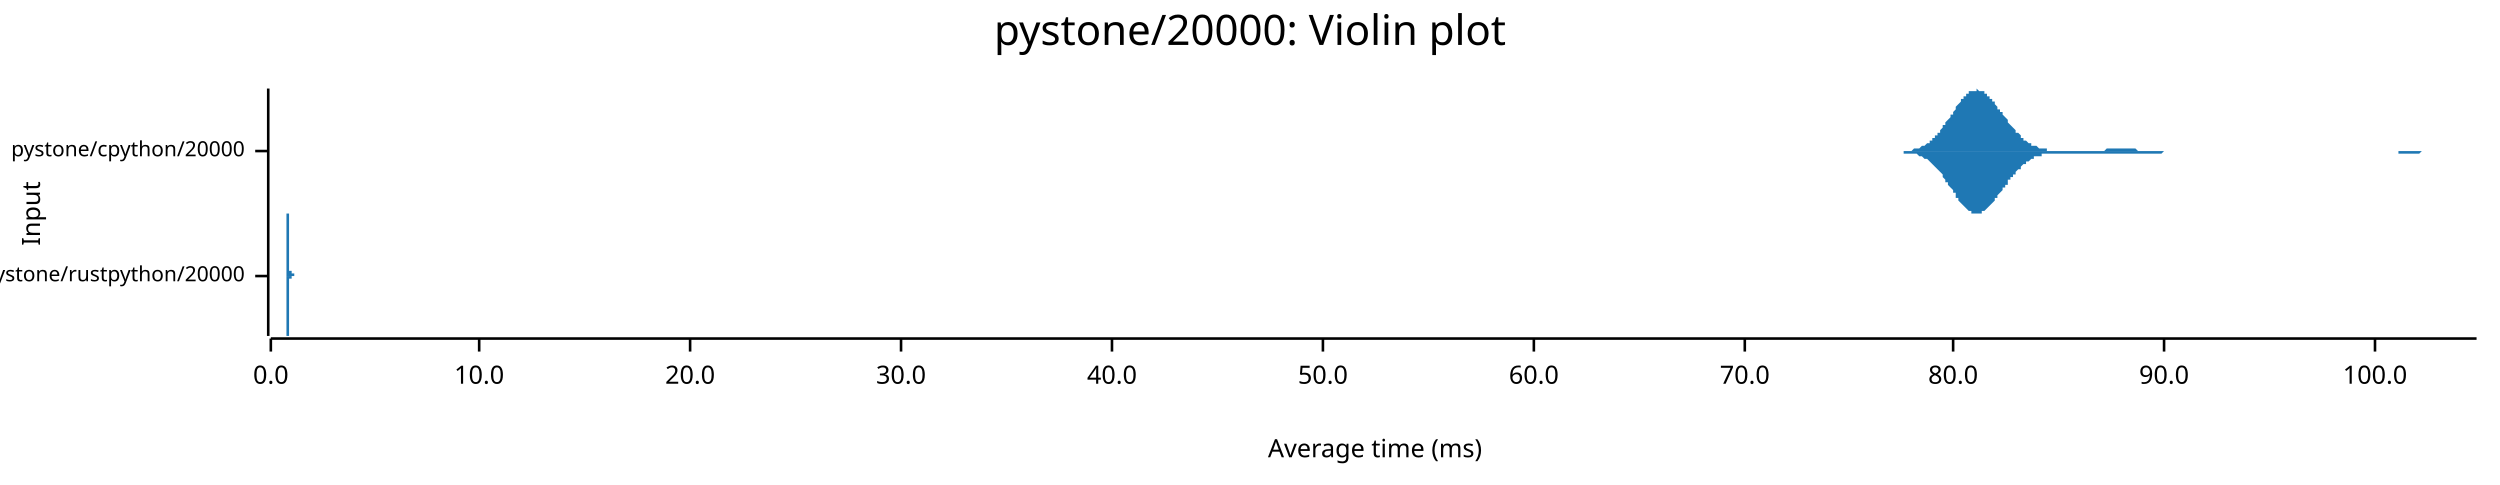
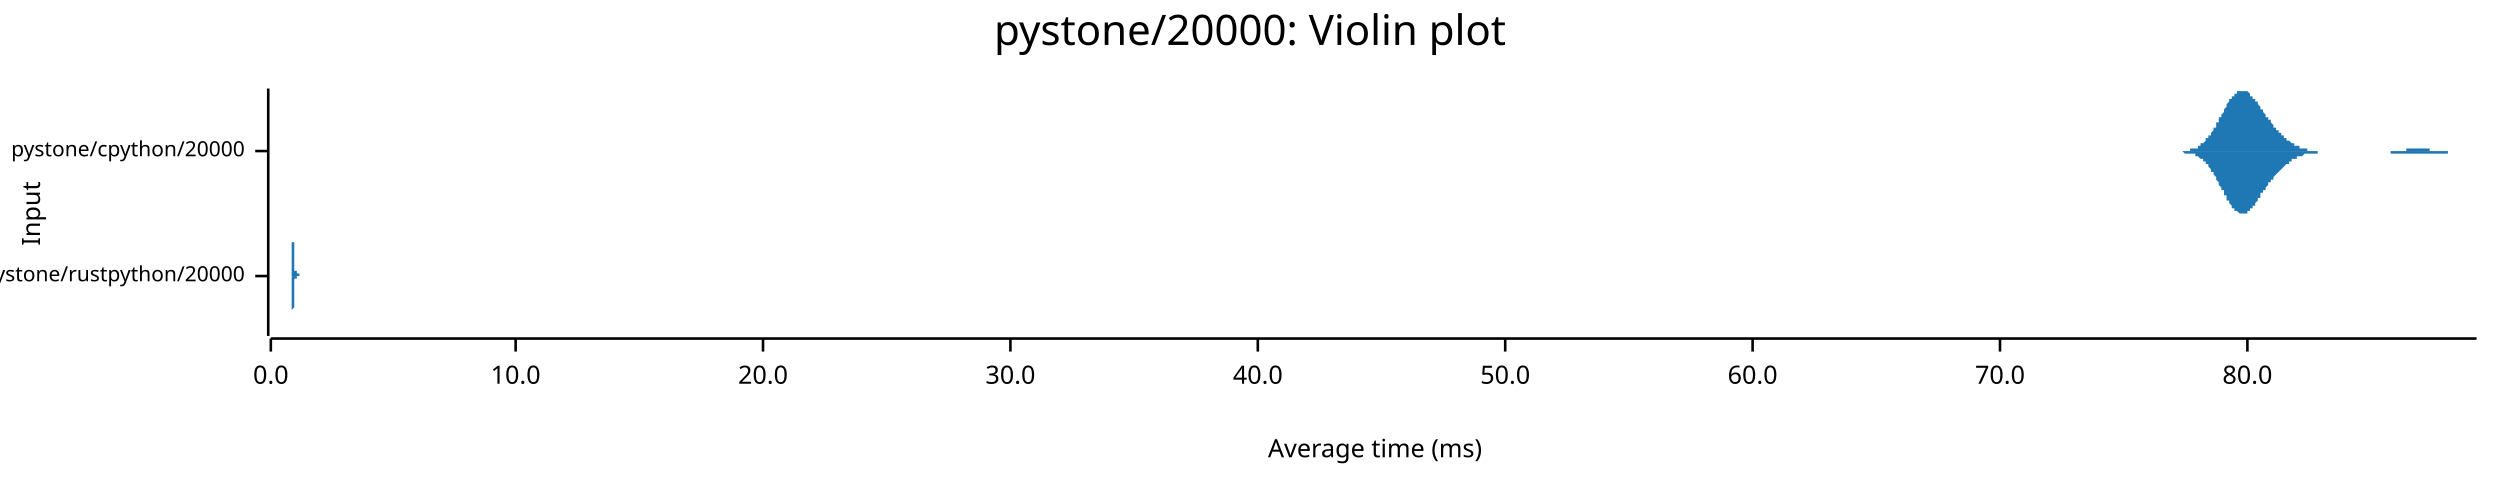
<svg xmlns="http://www.w3.org/2000/svg" width="960" height="186" viewBox="0 0 960 186">
  <text x="480" y="5" dy="0.76em" text-anchor="middle" font-family="sans-serif" font-size="16.129" opacity="1" fill="#000000">
pystone/20000: Violin plot
</text>
  <text x="8" y="82" dy="0.76em" text-anchor="middle" font-family="sans-serif" font-size="9.677" opacity="1" fill="#000000" transform="rotate(270, 8, 82)">
Input
</text>
  <text x="528" y="178" dy="-0.5ex" text-anchor="middle" font-family="sans-serif" font-size="9.677" opacity="1" fill="#000000">
Average time (ms)
</text>
  <polyline fill="none" opacity="1" stroke="#000000" stroke-width="1" points="103,34 103,129 " />
  <text x="94" y="106" dy="0.5ex" text-anchor="end" font-family="sans-serif" font-size="8.065" opacity="1" fill="#000000">
pystone/rustpython/20000
</text>
  <polyline fill="none" opacity="1" stroke="#000000" stroke-width="1" points="98,106 103,106 " />
  <text x="94" y="58" dy="0.5ex" text-anchor="end" font-family="sans-serif" font-size="8.065" opacity="1" fill="#000000">
pystone/cpython/20000
</text>
  <polyline fill="none" opacity="1" stroke="#000000" stroke-width="1" points="98,58 103,58 " />
  <polyline fill="none" opacity="1" stroke="#000000" stroke-width="1" points="104,130 951,130 " />
  <text x="104" y="140" dy="0.76em" text-anchor="middle" font-family="sans-serif" font-size="9.677" opacity="1" fill="#000000">
0.0
</text>
  <polyline fill="none" opacity="1" stroke="#000000" stroke-width="1" points="104,130 104,135 " />
-   <text x="184" y="140" dy="0.76em" text-anchor="middle" font-family="sans-serif" font-size="9.677" opacity="1" fill="#000000">
+   <text x="198" y="140" dy="0.76em" text-anchor="middle" font-family="sans-serif" font-size="9.677" opacity="1" fill="#000000">
10.0
</text>
-   <polyline fill="none" opacity="1" stroke="#000000" stroke-width="1" points="184,130 184,135 " />
-   <text x="265" y="140" dy="0.76em" text-anchor="middle" font-family="sans-serif" font-size="9.677" opacity="1" fill="#000000">
+   <polyline fill="none" opacity="1" stroke="#000000" stroke-width="1" points="198,130 198,135 " />
+   <text x="293" y="140" dy="0.76em" text-anchor="middle" font-family="sans-serif" font-size="9.677" opacity="1" fill="#000000">
20.0
</text>
-   <polyline fill="none" opacity="1" stroke="#000000" stroke-width="1" points="265,130 265,135 " />
-   <text x="346" y="140" dy="0.76em" text-anchor="middle" font-family="sans-serif" font-size="9.677" opacity="1" fill="#000000">
+   <polyline fill="none" opacity="1" stroke="#000000" stroke-width="1" points="293,130 293,135 " />
+   <text x="388" y="140" dy="0.76em" text-anchor="middle" font-family="sans-serif" font-size="9.677" opacity="1" fill="#000000">
30.0
</text>
-   <polyline fill="none" opacity="1" stroke="#000000" stroke-width="1" points="346,130 346,135 " />
-   <text x="427" y="140" dy="0.76em" text-anchor="middle" font-family="sans-serif" font-size="9.677" opacity="1" fill="#000000">
+   <polyline fill="none" opacity="1" stroke="#000000" stroke-width="1" points="388,130 388,135 " />
+   <text x="483" y="140" dy="0.76em" text-anchor="middle" font-family="sans-serif" font-size="9.677" opacity="1" fill="#000000">
40.0
</text>
-   <polyline fill="none" opacity="1" stroke="#000000" stroke-width="1" points="427,130 427,135 " />
-   <text x="508" y="140" dy="0.76em" text-anchor="middle" font-family="sans-serif" font-size="9.677" opacity="1" fill="#000000">
+   <polyline fill="none" opacity="1" stroke="#000000" stroke-width="1" points="483,130 483,135 " />
+   <text x="578" y="140" dy="0.76em" text-anchor="middle" font-family="sans-serif" font-size="9.677" opacity="1" fill="#000000">
50.0
</text>
-   <polyline fill="none" opacity="1" stroke="#000000" stroke-width="1" points="508,130 508,135 " />
-   <text x="589" y="140" dy="0.76em" text-anchor="middle" font-family="sans-serif" font-size="9.677" opacity="1" fill="#000000">
+   <polyline fill="none" opacity="1" stroke="#000000" stroke-width="1" points="578,130 578,135 " />
+   <text x="673" y="140" dy="0.76em" text-anchor="middle" font-family="sans-serif" font-size="9.677" opacity="1" fill="#000000">
60.0
</text>
-   <polyline fill="none" opacity="1" stroke="#000000" stroke-width="1" points="589,130 589,135 " />
-   <text x="670" y="140" dy="0.76em" text-anchor="middle" font-family="sans-serif" font-size="9.677" opacity="1" fill="#000000">
+   <polyline fill="none" opacity="1" stroke="#000000" stroke-width="1" points="673,130 673,135 " />
+   <text x="768" y="140" dy="0.76em" text-anchor="middle" font-family="sans-serif" font-size="9.677" opacity="1" fill="#000000">
70.0
</text>
-   <polyline fill="none" opacity="1" stroke="#000000" stroke-width="1" points="670,130 670,135 " />
-   <text x="750" y="140" dy="0.76em" text-anchor="middle" font-family="sans-serif" font-size="9.677" opacity="1" fill="#000000">
+   <polyline fill="none" opacity="1" stroke="#000000" stroke-width="1" points="768,130 768,135 " />
+   <text x="863" y="140" dy="0.76em" text-anchor="middle" font-family="sans-serif" font-size="9.677" opacity="1" fill="#000000">
80.0
</text>
-   <polyline fill="none" opacity="1" stroke="#000000" stroke-width="1" points="750,130 750,135 " />
-   <text x="831" y="140" dy="0.76em" text-anchor="middle" font-family="sans-serif" font-size="9.677" opacity="1" fill="#000000">
- 90.0
- </text>
-   <polyline fill="none" opacity="1" stroke="#000000" stroke-width="1" points="831,130 831,135 " />
-   <text x="912" y="140" dy="0.76em" text-anchor="middle" font-family="sans-serif" font-size="9.677" opacity="1" fill="#000000">
- 100.0
- </text>
-   <polyline fill="none" opacity="1" stroke="#000000" stroke-width="1" points="912,130 912,135 " />
-   <polygon opacity="1" fill="#1F78B4" points="110,106 110,106 110,106 110,106 110,106 110,106 110,106 110,106 110,106 110,105 110,105 110,105 110,105 110,105 110,105 110,105 110,105 110,105 110,105 110,105 110,105 110,105 110,105 110,105 110,104 110,104 110,104 110,104 110,104 110,104 110,104 110,103 110,103 110,103 110,103 110,103 110,102 110,102 110,102 110,101 110,101 110,101 110,100 110,100 110,100 110,99 110,99 110,99 110,98 110,98 110,97 110,97 110,96 110,96 110,95 110,95 110,94 110,94 110,93 110,93 110,92 110,92 110,91 110,91 110,90 110,89 110,89 110,88 110,88 110,87 110,87 110,86 110,86 110,86 110,85 110,85 110,84 110,84 110,84 110,83 110,83 110,83 110,83 110,82 111,82 111,82 111,82 111,82 111,82 111,82 111,82 111,82 111,82 111,82 111,82 111,83 111,83 111,83 111,83 111,84 111,84 111,84 111,85 111,85 111,86 111,86 111,86 111,87 111,87 111,88 111,88 111,89 111,89 111,90 111,90 111,91 111,91 111,92 111,92 111,93 111,93 111,94 111,94 111,95 111,95 111,96 111,96 111,97 111,97 111,97 111,98 111,98 111,98 111,99 111,99 111,99 111,100 111,100 111,100 111,101 111,101 111,101 111,101 111,102 111,102 111,102 111,102 111,102 111,102 111,103 111,103 111,103 111,103 111,103 111,103 111,103 111,103 111,103 111,104 111,104 111,104 111,104 111,104 111,104 111,104 111,104 111,104 111,104 111,104 111,104 111,104 111,104 111,104 111,104 111,104 111,104 111,104 111,104 111,104 111,104 111,104 111,104 111,104 111,104 111,104 111,104 111,104 111,104 111,104 111,104 111,104 111,104 111,104 111,104 111,104 111,104 111,104 111,104 111,104 111,104 111,104 111,104 111,104 111,104 111,104 111,104 111,104 111,104 111,104 111,104 111,104 111,104 111,104 111,104 111,104 111,104 111,104 111,104 111,104 111,104 111,104 111,104 111,104 111,104 111,104 111,104 111,104 111,104 111,104 111,104 111,104 111,104 111,104 111,104 111,104 111,104 111,104 111,104 111,104 111,104 111,104 111,104 111,104 111,104 111,104 111,104 111,104 111,104 112,104 112,104 112,104 112,104 112,104 112,104 112,104 112,104 112,105 112,105 112,105 112,105 112,105 112,105 112,105 112,105 112,105 112,105 112,105 112,105 112,105 112,105 112,105 112,105 112,105 112,105 112,105 112,105 112,105 112,105 112,105 112,105 112,105 112,105 112,105 112,105 112,105 112,105 112,105 112,105 112,105 112,105 112,105 112,105 112,105 112,105 112,105 112,105 112,105 112,105 112,105 112,106 112,106 112,106 112,106 112,106 112,106 112,106 112,106 112,106 112,106 112,106 112,106 112,106 112,106 112,106 112,106 112,106 112,106 112,106 112,106 112,106 112,106 112,106 112,106 112,106 112,106 112,106 112,106 112,106 112,106 112,106 112,106 112,106 112,106 112,106 112,106 112,106 112,106 112,106 112,106 112,106 112,106 112,106 112,106 112,106 112,106 112,106 112,106 112,106 112,106 112,106 112,106 112,106 112,106 112,106 112,106 112,106 112,106 112,106 112,106 112,106 112,106 112,106 112,106 112,106 112,106 112,106 112,106 112,106 112,106 112,106 112,106 112,106 112,106 112,106 112,106 112,106 112,106 112,106 112,106 112,105 112,105 112,105 112,105 112,105 112,105 112,105 112,105 112,105 112,105 112,105 112,105 112,105 112,105 112,105 112,105 112,105 112,105 112,105 112,105 112,105 112,105 112,105 112,105 112,105 112,105 112,105 112,105 112,105 112,105 112,105 112,105 113,105 113,105 113,105 113,105 113,105 113,105 113,105 113,105 113,105 113,105 113,105 113,105 113,105 113,105 113,105 113,105 113,105 113,105 113,105 113,105 113,105 113,105 113,105 113,105 113,105 113,105 113,105 113,105 113,105 113,105 113,105 113,105 113,105 113,105 113,105 113,105 113,105 113,106 113,106 113,106 113,106 113,106 113,106 113,106 113,106 113,106 113,106 113,106 113,106 113,106 113,106 113,106 113,106 113,106 113,106 113,106 113,106 113,106 113,106 113,106 113,106 113,106 113,106 113,106 113,106 113,106 113,106 113,106 113,106 113,106 113,106 113,106 113,106 113,106 113,106 113,106 113,106 113,106 113,106 113,106 113,106 113,106 113,106 113,106 113,106 113,106 113,106 113,106 113,106 113,106 110,106 " />
-   <polygon opacity="1" fill="#1F78B4" points="110,106 110,106 110,106 110,106 110,106 110,106 110,106 110,106 110,106 110,106 110,106 110,106 110,106 110,106 110,106 110,106 110,106 110,106 110,106 110,107 110,107 110,107 110,107 110,107 110,107 110,107 110,107 110,107 110,108 110,108 110,108 110,108 110,108 110,108 110,109 110,109 110,109 110,109 110,110 110,110 110,110 110,111 110,111 110,111 110,112 110,112 110,113 110,113 110,113 110,114 110,114 110,115 110,115 110,116 110,116 110,117 110,117 110,118 110,118 110,119 110,119 110,120 110,120 110,121 110,121 110,122 110,123 110,123 110,124 110,124 110,125 110,125 110,125 110,126 110,126 110,127 110,127 110,127 110,128 110,128 110,128 110,129 110,129 110,129 111,129 111,129 111,129 111,129 111,129 111,129 111,129 111,129 111,129 111,129 111,129 111,129 111,129 111,128 111,128 111,128 111,127 111,127 111,127 111,126 111,126 111,126 111,125 111,125 111,124 111,124 111,123 111,123 111,122 111,122 111,121 111,121 111,120 111,120 111,119 111,119 111,118 111,118 111,117 111,117 111,116 111,116 111,115 111,115 111,115 111,114 111,114 111,113 111,113 111,113 111,112 111,112 111,112 111,111 111,111 111,111 111,111 111,110 111,110 111,110 111,110 111,110 111,109 111,109 111,109 111,109 111,109 111,109 111,109 111,108 111,108 111,108 111,108 111,108 111,108 111,108 111,108 111,108 111,108 111,108 111,108 111,108 111,108 111,108 111,108 111,107 111,107 111,107 111,107 111,107 111,107 111,107 111,107 111,107 111,107 111,107 111,107 111,107 111,107 111,107 111,107 111,107 111,107 111,107 111,107 111,107 111,107 111,108 111,108 111,108 111,108 111,108 111,108 111,108 111,108 111,108 111,108 111,108 111,108 111,108 111,108 111,108 111,108 111,108 111,108 111,108 111,108 111,108 111,108 111,108 111,108 111,108 111,108 111,108 111,108 111,108 111,108 111,108 111,108 111,108 111,108 111,108 111,108 111,108 111,108 111,108 111,108 111,108 111,108 111,108 111,108 111,108 111,107 111,107 111,107 111,107 111,107 111,107 111,107 111,107 111,107 111,107 111,107 111,107 112,107 112,107 112,107 112,107 112,107 112,107 112,107 112,107 112,107 112,107 112,107 112,107 112,107 112,107 112,107 112,107 112,107 112,107 112,107 112,107 112,107 112,107 112,107 112,107 112,107 112,107 112,107 112,106 112,106 112,106 112,106 112,106 112,106 112,106 112,106 112,106 112,106 112,106 112,106 112,106 112,106 112,106 112,106 112,106 112,106 112,106 112,106 112,106 112,106 112,106 112,106 112,106 112,106 112,106 112,106 112,106 112,106 112,106 112,106 112,106 112,106 112,106 112,106 112,106 112,106 112,106 112,106 112,106 112,106 112,106 112,106 112,106 112,106 112,106 112,106 112,106 112,106 112,106 112,106 112,106 112,106 112,106 112,106 112,106 112,106 112,106 112,106 112,106 112,106 112,106 112,106 112,106 112,106 112,106 112,106 112,106 112,106 112,106 112,106 112,106 112,106 112,106 112,106 112,106 112,106 112,106 112,106 112,106 112,106 112,106 112,106 112,106 112,106 112,106 112,106 112,106 112,106 112,106 112,106 112,106 112,106 112,106 112,106 112,106 112,106 112,106 112,106 112,106 112,106 112,106 112,106 112,106 112,106 112,106 112,106 112,106 112,106 112,106 112,106 112,106 112,106 112,106 112,106 112,106 112,106 112,106 112,106 112,106 112,106 112,106 112,106 112,106 112,106 112,106 112,106 112,106 112,106 112,106 112,106 112,106 112,106 112,106 112,106 113,106 113,106 113,106 113,106 113,106 113,106 113,106 113,106 113,106 113,106 113,106 113,106 113,106 113,106 113,106 113,106 113,106 113,106 113,106 113,106 113,106 113,106 113,106 113,106 113,106 113,106 113,106 113,106 113,106 113,106 113,106 113,106 113,106 113,106 113,106 113,106 113,106 113,106 113,106 113,106 113,106 113,106 113,106 113,106 113,106 113,106 113,106 113,106 113,106 113,106 113,106 113,106 113,106 113,106 113,106 113,106 113,106 113,106 113,106 113,106 113,106 113,106 113,106 113,106 113,106 113,106 113,106 113,106 113,106 113,106 113,106 113,106 113,106 113,106 113,106 113,106 113,106 113,106 113,106 113,106 113,106 113,106 113,106 113,106 113,106 113,106 113,106 113,106 113,106 113,106 110,106 " />
-   <polygon opacity="1" fill="#1F78B4" points="724,58 725,58 725,58 726,58 726,58 727,58 727,58 727,58 728,58 728,58 729,58 729,58 730,58 730,58 731,58 731,58 732,58 732,58 732,58 733,58 733,58 734,58 734,58 735,57 735,57 736,57 736,57 737,57 737,57 737,57 738,56 738,56 739,56 739,56 740,55 740,55 741,55 741,54 742,54 742,54 742,53 743,53 743,52 744,52 744,51 745,51 745,50 746,49 746,49 746,48 747,48 747,47 748,46 748,46 749,45 749,44 750,44 750,43 751,42 751,41 751,41 752,40 752,40 753,39 753,38 754,38 754,37 755,37 755,36 756,36 756,36 756,35 757,35 757,35 758,35 758,35 759,35 759,34 760,35 760,35 761,35 761,35 761,35 762,35 762,36 763,36 763,37 764,37 764,38 765,38 765,39 766,39 766,40 766,40 767,41 767,42 768,42 768,43 769,43 769,44 770,45 770,45 771,46 771,47 771,47 772,48 772,48 773,49 773,49 774,50 774,51 775,51 775,51 776,52 776,52 776,53 777,53 777,54 778,54 778,54 779,55 779,55 780,55 780,55 780,56 781,56 781,56 782,56 782,56 783,57 783,57 784,57 784,57 785,57 785,57 785,57 786,57 786,58 787,58 787,58 788,58 788,58 789,58 789,58 790,58 790,58 790,58 791,58 791,58 792,58 792,58 793,58 793,58 794,58 794,58 795,58 795,58 795,58 796,58 796,58 797,58 797,58 798,58 798,58 799,58 799,58 800,58 800,58 800,58 801,58 801,58 802,58 802,58 803,58 803,58 804,58 804,58 805,58 805,58 805,58 806,58 806,58 807,58 807,58 808,58 808,58 809,57 809,57 810,57 810,57 810,57 811,57 811,57 812,57 812,57 813,57 813,57 814,57 814,57 814,57 815,57 815,57 816,57 816,57 817,57 817,57 818,57 818,57 819,57 819,57 819,57 820,57 820,57 821,58 821,58 822,58 822,58 823,58 823,58 824,58 824,58 824,58 825,58 825,58 826,58 826,58 827,58 827,58 828,58 828,58 829,58 829,58 829,58 830,58 830,58 831,58 831,58 832,58 832,58 833,58 833,58 834,58 834,58 834,58 835,58 835,58 836,58 836,58 837,58 837,58 838,58 838,58 839,58 839,58 839,58 840,58 840,58 841,58 841,58 842,58 842,58 843,58 843,58 844,58 844,58 844,58 845,58 845,58 846,58 846,58 847,58 847,58 848,58 848,58 848,58 849,58 849,58 850,58 850,58 851,58 851,58 852,58 852,58 853,58 853,58 853,58 854,58 854,58 855,58 855,58 856,58 856,58 857,58 857,58 858,58 858,58 858,58 859,58 859,58 860,58 860,58 861,58 861,58 862,58 862,58 863,58 863,58 863,58 864,58 864,58 865,58 865,58 866,58 866,58 867,58 867,58 868,58 868,58 868,58 869,58 869,58 870,58 870,58 871,58 871,58 872,58 872,58 873,58 873,58 873,58 874,58 874,58 875,58 875,58 876,58 876,58 877,58 877,58 878,58 878,58 878,58 879,58 879,58 880,58 880,58 881,58 881,58 882,58 882,58 882,58 883,58 883,58 884,58 884,58 885,58 885,58 886,58 886,58 887,58 887,58 887,58 888,58 888,58 889,58 889,58 890,58 890,58 891,58 891,58 892,58 892,58 892,58 893,58 893,58 894,58 894,58 895,58 895,58 896,58 896,58 897,58 897,58 897,58 898,58 898,58 899,58 899,58 900,58 900,58 901,58 901,58 902,58 902,58 902,58 903,58 903,58 904,58 904,58 905,58 905,58 906,58 906,58 907,58 907,58 907,58 908,58 908,58 909,58 909,58 910,58 910,58 911,58 911,58 912,58 912,58 912,58 913,58 913,58 914,58 914,58 915,58 915,58 916,58 916,58 916,58 917,58 917,58 918,58 918,58 919,58 919,58 920,58 920,58 921,58 921,58 921,58 922,58 922,58 923,58 923,58 924,58 924,58 925,58 925,58 926,58 926,58 926,58 927,58 927,58 928,58 928,58 929,58 929,58 930,58 930,58 931,58 931,58 931,58 932,58 932,58 933,58 933,58 934,58 934,58 935,58 935,58 936,58 936,58 936,58 937,58 937,58 938,58 938,58 939,58 939,58 940,58 940,58 941,58 941,58 941,58 942,58 942,58 943,58 943,58 944,58 944,58 945,58 945,58 946,58 946,58 946,58 947,58 947,58 948,58 948,58 949,58 949,58 950,58 950,58 951,58 951,58 724,58 " />
-   <polygon opacity="1" fill="#1F78B4" points="724,58 725,58 725,58 726,58 726,58 727,58 727,58 727,58 728,58 728,58 729,58 729,58 730,58 730,58 731,58 731,59 732,59 732,59 732,59 733,59 733,59 734,59 734,59 735,59 735,59 736,59 736,59 737,60 737,60 737,60 738,60 738,60 739,61 739,61 740,61 740,61 741,62 741,62 742,63 742,63 742,63 743,64 743,64 744,65 744,65 745,66 745,66 746,67 746,68 746,68 747,69 747,70 748,70 748,71 749,72 749,72 750,73 750,74 751,74 751,75 751,76 752,76 752,77 753,78 753,78 754,79 754,79 755,80 755,80 756,81 756,81 756,81 757,81 757,82 758,82 758,82 759,82 759,82 760,82 760,82 761,82 761,82 761,81 762,81 762,81 763,80 763,80 764,79 764,79 765,78 765,78 766,77 766,77 766,76 767,76 767,75 768,74 768,74 769,73 769,72 770,72 770,71 771,71 771,70 771,69 772,69 772,68 773,68 773,67 774,67 774,66 775,65 775,65 776,65 776,64 776,64 777,63 777,63 778,63 778,62 779,62 779,62 780,61 780,61 780,61 781,61 781,60 782,60 782,60 783,60 783,60 784,60 784,59 785,59 785,59 785,59 786,59 786,59 787,59 787,59 788,59 788,59 789,59 789,59 790,59 790,59 790,59 791,59 791,59 792,59 792,59 793,59 793,59 794,59 794,59 795,59 795,59 795,59 796,59 796,59 797,59 797,59 798,59 798,59 799,59 799,59 800,59 800,59 800,59 801,59 801,59 802,59 802,59 803,59 803,59 804,59 804,59 805,59 805,59 805,59 806,59 806,59 807,59 807,59 808,59 808,59 809,59 809,59 810,59 810,59 810,59 811,59 811,59 812,59 812,59 813,59 813,59 814,59 814,59 814,59 815,59 815,59 816,59 816,59 817,59 817,59 818,59 818,59 819,59 819,59 819,59 820,59 820,59 821,59 821,59 822,59 822,59 823,59 823,59 824,59 824,59 824,59 825,59 825,59 826,59 826,59 827,59 827,59 828,59 828,59 829,59 829,59 829,59 830,59 830,59 831,58 831,58 832,58 832,58 833,58 833,58 834,58 834,58 834,58 835,58 835,58 836,58 836,58 837,58 837,58 838,58 838,58 839,58 839,58 839,58 840,58 840,58 841,58 841,58 842,58 842,58 843,58 843,58 844,58 844,58 844,58 845,58 845,58 846,58 846,58 847,58 847,58 848,58 848,58 848,58 849,58 849,58 850,58 850,58 851,58 851,58 852,58 852,58 853,58 853,58 853,58 854,58 854,58 855,58 855,58 856,58 856,58 857,58 857,58 858,58 858,58 858,58 859,58 859,58 860,58 860,58 861,58 861,58 862,58 862,58 863,58 863,58 863,58 864,58 864,58 865,58 865,58 866,58 866,58 867,58 867,58 868,58 868,58 868,58 869,58 869,58 870,58 870,58 871,58 871,58 872,58 872,58 873,58 873,58 873,58 874,58 874,58 875,58 875,58 876,58 876,58 877,58 877,58 878,58 878,58 878,58 879,58 879,58 880,58 880,58 881,58 881,58 882,58 882,58 882,58 883,58 883,58 884,58 884,58 885,58 885,58 886,58 886,58 887,58 887,58 887,58 888,58 888,58 889,58 889,58 890,58 890,58 891,58 891,58 892,58 892,58 892,58 893,58 893,58 894,58 894,58 895,58 895,58 896,58 896,58 897,58 897,58 897,58 898,58 898,58 899,58 899,58 900,58 900,58 901,58 901,58 902,58 902,58 902,58 903,58 903,58 904,58 904,58 905,58 905,58 906,58 906,58 907,58 907,58 907,58 908,58 908,58 909,58 909,58 910,58 910,58 911,58 911,58 912,58 912,58 912,58 913,58 913,58 914,58 914,58 915,58 915,58 916,58 916,58 916,58 917,58 917,58 918,58 918,58 919,58 919,58 920,58 920,58 921,58 921,59 921,59 922,59 922,59 923,59 923,59 924,59 924,59 925,59 925,59 926,59 926,59 926,59 927,59 927,59 928,59 928,59 929,59 929,59 930,58 930,58 931,58 931,58 931,58 932,58 932,58 933,58 933,58 934,58 934,58 935,58 935,58 936,58 936,58 936,58 937,58 937,58 938,58 938,58 939,58 939,58 940,58 940,58 941,58 941,58 941,58 942,58 942,58 943,58 943,58 944,58 944,58 945,58 945,58 946,58 946,58 946,58 947,58 947,58 948,58 948,58 949,58 949,58 950,58 950,58 951,58 951,58 724,58 " />
+   <polyline fill="none" opacity="1" stroke="#000000" stroke-width="1" points="863,130 863,135 " />
+   <polygon opacity="1" fill="#1F78B4" points="112,106 112,106 112,106 112,106 112,106 112,106 112,106 112,106 112,106 112,106 112,106 112,106 112,106 112,106 112,106 112,106 112,105 112,105 112,105 112,105 112,105 112,105 112,105 112,105 112,105 112,105 112,105 112,105 112,105 112,105 112,105 112,104 112,104 112,104 112,104 112,104 112,104 112,104 112,103 112,103 112,103 112,103 112,103 112,102 112,102 112,102 112,101 112,101 112,101 112,100 112,100 112,100 112,99 112,99 112,98 112,98 112,97 112,97 112,97 112,96 112,96 112,95 112,94 112,94 112,93 112,93 112,92 112,92 112,91 112,91 112,90 112,89 112,89 112,88 112,88 112,87 112,87 112,86 112,86 112,85 112,85 112,85 112,84 112,84 112,84 112,83 112,83 112,83 112,82 112,82 112,82 112,82 112,82 112,82 112,82 112,82 112,82 112,82 112,82 112,83 112,83 112,83 112,83 112,84 112,84 112,84 112,85 112,85 112,86 112,86 112,86 112,87 112,87 112,88 112,88 112,89 112,89 112,90 112,91 112,91 112,92 112,92 112,93 113,93 113,94 113,94 113,95 113,95 113,96 113,96 113,97 113,97 113,97 113,98 113,98 113,99 113,99 113,99 113,100 113,100 113,100 113,101 113,101 113,101 113,101 113,102 113,102 113,102 113,102 113,102 113,103 113,103 113,103 113,103 113,103 113,103 113,104 113,104 113,104 113,104 113,104 113,104 113,104 113,104 113,104 113,104 113,104 113,104 113,104 113,105 113,105 113,105 113,105 113,105 113,105 113,105 113,105 113,105 113,105 113,105 113,105 113,105 113,105 113,105 113,105 113,105 113,105 113,105 113,105 113,105 113,105 113,105 113,105 113,105 113,105 113,105 113,105 113,105 113,105 113,105 113,105 113,105 113,105 113,105 113,105 113,105 113,105 113,105 113,105 113,105 113,105 113,105 113,104 113,104 113,104 113,104 113,104 113,104 113,104 113,104 113,104 113,104 113,104 113,104 113,104 113,104 113,104 113,104 113,104 113,104 113,104 113,104 113,104 113,104 113,104 113,104 113,104 113,104 113,104 113,104 113,104 113,104 113,104 113,104 113,104 113,104 113,104 113,104 113,104 113,104 113,104 113,104 113,104 113,104 113,104 113,104 113,104 113,104 113,104 113,104 113,104 113,104 113,104 113,104 113,104 113,104 113,104 113,104 113,104 113,104 113,104 113,104 113,104 114,104 114,104 114,104 114,104 114,104 114,104 114,104 114,104 114,104 114,104 114,104 114,104 114,105 114,105 114,105 114,105 114,105 114,105 114,105 114,105 114,105 114,105 114,105 114,105 114,105 114,105 114,105 114,105 114,105 114,105 114,105 114,105 114,105 114,105 114,105 114,105 114,105 114,105 114,105 114,105 114,105 114,105 114,105 114,106 114,106 114,106 114,106 114,106 114,106 114,106 114,106 114,106 114,106 114,106 114,106 114,106 114,106 114,106 114,106 114,106 114,106 114,106 114,106 114,106 114,106 114,106 114,106 114,106 114,106 114,106 114,106 114,106 114,106 114,106 114,106 114,106 114,106 114,106 114,106 114,106 114,106 114,106 114,106 114,106 114,106 114,106 114,106 114,106 114,106 114,106 114,106 114,106 114,106 114,106 114,106 114,106 114,106 114,106 114,106 114,106 114,106 114,106 114,106 114,106 114,106 114,106 114,106 114,106 114,106 114,106 114,106 114,106 114,106 114,106 114,106 114,106 114,106 114,106 114,106 114,106 114,106 114,106 114,106 114,106 114,106 114,106 114,106 114,106 114,106 114,106 114,106 114,106 114,106 114,106 114,106 114,106 114,106 114,106 114,106 114,105 114,105 114,105 114,105 114,105 114,105 114,105 114,105 114,105 114,105 114,105 114,105 115,105 115,105 115,105 115,105 115,105 115,105 115,105 115,105 115,105 115,105 115,105 115,105 115,105 115,105 115,105 115,105 115,106 115,106 115,106 115,106 115,106 115,106 115,106 115,106 115,106 115,106 115,106 115,106 115,106 115,106 115,106 115,106 115,106 115,106 115,106 115,106 115,106 115,106 115,106 115,106 115,106 115,106 115,106 115,106 115,106 115,106 115,106 115,106 115,106 115,106 115,106 115,106 115,106 115,106 115,106 115,106 115,106 115,106 115,106 115,106 115,106 115,106 115,106 115,106 115,106 115,106 115,106 115,106 115,106 115,106 115,106 115,106 115,106 115,106 115,106 115,106 115,106 112,106 " />
+   <polygon opacity="1" fill="#1F78B4" points="112,106 112,106 112,106 112,106 112,106 112,106 112,106 112,106 112,106 112,106 112,106 112,106 112,106 112,106 112,106 112,106 112,106 112,106 112,106 112,106 112,106 112,106 112,106 112,106 112,106 112,106 112,107 112,107 112,107 112,107 112,107 112,107 112,107 112,107 112,107 112,108 112,108 112,108 112,108 112,108 112,109 112,109 112,109 112,109 112,110 112,110 112,110 112,110 112,111 112,111 112,111 112,112 112,112 112,113 112,113 112,114 112,114 112,114 112,115 112,115 112,116 112,117 112,117 112,118 112,118 112,119 112,119 112,120 112,120 112,121 112,121 112,122 112,123 112,123 112,124 112,124 112,125 112,125 112,126 112,126 112,127 112,127 112,127 112,128 112,128 112,128 112,129 112,129 112,129 112,129 112,129 112,129 112,129 112,129 112,129 112,129 112,129 112,129 112,129 112,129 112,129 112,128 112,128 112,128 112,128 112,127 112,127 112,126 112,126 112,126 112,125 112,125 112,124 112,124 112,123 112,123 112,122 112,121 112,121 112,120 112,120 112,119 112,119 113,118 113,118 113,117 113,117 113,116 113,116 113,115 113,115 113,114 113,114 113,114 113,113 113,113 113,112 113,112 113,112 113,111 113,111 113,111 113,111 113,110 113,110 113,110 113,110 113,109 113,109 113,109 113,109 113,109 113,109 113,108 113,108 113,108 113,108 113,108 113,108 113,108 113,108 113,107 113,107 113,107 113,107 113,107 113,107 113,107 113,107 113,107 113,107 113,107 113,107 113,107 113,107 113,107 113,107 113,107 113,107 113,107 113,107 113,107 113,107 113,107 113,107 113,107 113,107 113,107 113,107 113,107 113,107 113,107 113,107 113,107 113,107 113,107 113,107 113,107 113,107 113,107 113,107 113,107 113,107 113,107 113,107 113,107 113,107 113,107 113,107 113,107 113,107 113,107 113,107 113,107 113,107 113,107 113,107 113,107 113,107 113,107 113,107 113,107 113,107 113,107 113,107 113,107 113,107 113,108 113,108 113,108 113,108 113,108 113,108 113,108 113,108 113,108 113,108 113,108 113,108 113,108 113,108 113,108 113,108 113,108 113,108 113,108 113,108 113,108 113,108 113,108 113,108 113,108 113,108 113,108 113,108 113,108 113,108 113,108 113,108 113,108 113,108 113,108 113,108 113,108 113,108 113,108 113,108 113,108 113,108 113,108 113,108 113,108 113,107 114,107 114,107 114,107 114,107 114,107 114,107 114,107 114,107 114,107 114,107 114,107 114,107 114,107 114,107 114,107 114,107 114,107 114,107 114,107 114,107 114,107 114,107 114,107 114,107 114,106 114,106 114,106 114,106 114,106 114,106 114,106 114,106 114,106 114,106 114,106 114,106 114,106 114,106 114,106 114,106 114,106 114,106 114,106 114,106 114,106 114,106 114,106 114,106 114,106 114,106 114,106 114,106 114,106 114,106 114,106 114,106 114,106 114,106 114,106 114,106 114,106 114,106 114,106 114,106 114,106 114,106 114,106 114,106 114,106 114,106 114,106 114,106 114,106 114,106 114,106 114,106 114,106 114,106 114,106 114,106 114,106 114,106 114,106 114,106 114,106 114,106 114,106 114,106 114,106 114,106 114,106 114,106 114,106 114,106 114,106 114,106 114,106 114,106 114,106 114,106 114,106 114,106 114,106 114,106 114,106 114,106 114,106 114,106 114,106 114,106 114,106 114,106 114,106 114,106 114,106 114,106 114,106 114,106 114,106 114,106 114,106 114,106 114,106 114,106 114,106 114,106 114,106 114,106 114,106 114,106 114,106 114,106 114,106 114,106 114,106 114,106 114,106 114,106 114,106 114,106 114,106 114,106 114,106 114,106 114,106 114,106 114,106 114,106 114,106 114,106 114,106 115,106 115,106 115,106 115,106 115,106 115,106 115,106 115,106 115,106 115,106 115,106 115,106 115,106 115,106 115,106 115,106 115,106 115,106 115,106 115,106 115,106 115,106 115,106 115,106 115,106 115,106 115,106 115,106 115,106 115,106 115,106 115,106 115,106 115,106 115,106 115,106 115,106 115,106 115,106 115,106 115,106 115,106 115,106 115,106 115,106 115,106 115,106 115,106 115,106 115,106 115,106 115,106 115,106 115,106 115,106 115,106 115,106 115,106 115,106 115,106 115,106 115,106 115,106 115,106 115,106 115,106 115,106 115,106 115,106 115,106 115,106 115,106 115,106 115,106 115,106 115,106 115,106 112,106 " />
+   <polygon opacity="1" fill="#1F78B4" points="833,58 833,58 833,58 833,58 834,58 834,58 834,58 834,58 834,58 835,58 835,58 835,58 835,58 836,58 836,58 836,58 836,58 837,58 837,58 837,58 837,58 838,58 838,58 838,58 838,58 838,58 839,58 839,58 839,58 839,58 840,58 840,58 840,58 840,58 841,58 841,58 841,58 841,57 842,57 842,57 842,57 842,57 842,57 843,57 843,57 843,57 843,57 844,57 844,56 844,56 844,56 845,56 845,56 845,56 845,55 846,55 846,55 846,55 846,55 847,54 847,54 847,54 847,54 847,53 848,53 848,53 848,52 848,52 849,52 849,52 849,51 849,51 850,50 850,50 850,50 850,49 851,49 851,48 851,48 851,48 851,47 852,47 852,46 852,46 852,45 853,45 853,45 853,44 853,44 854,43 854,43 854,42 854,42 855,41 855,41 855,41 855,40 855,40 856,39 856,39 856,39 856,38 857,38 857,37 857,37 857,37 858,37 858,36 858,36 858,36 859,36 859,35 859,35 859,35 860,35 860,35 860,35 860,35 860,35 861,35 861,34 861,35 861,35 862,35 862,35 862,35 862,35 863,35 863,35 863,35 863,35 864,36 864,36 864,36 864,36 864,37 865,37 865,37 865,37 865,38 866,38 866,38 866,39 866,39 867,39 867,40 867,40 867,40 868,41 868,41 868,41 868,42 868,42 869,42 869,43 869,43 869,43 870,44 870,44 870,44 870,45 871,45 871,45 871,46 871,46 872,46 872,47 872,47 872,47 873,48 873,48 873,48 873,49 873,49 874,49 874,49 874,50 874,50 875,50 875,50 875,51 875,51 876,51 876,51 876,52 876,52 877,52 877,52 877,53 877,53 877,53 878,53 878,53 878,54 878,54 879,54 879,54 879,54 879,54 880,55 880,55 880,55 880,55 881,55 881,55 881,55 881,56 881,56 882,56 882,56 882,56 882,56 883,56 883,56 883,57 883,57 884,57 884,57 884,57 884,57 885,57 885,57 885,57 885,57 886,57 886,57 886,57 886,57 886,58 887,58 887,58 887,58 887,58 888,58 888,58 888,58 888,58 889,58 889,58 889,58 889,58 890,58 890,58 890,58 890,58 890,58 891,58 891,58 891,58 891,58 892,58 892,58 892,58 892,58 893,58 893,58 893,58 893,58 894,58 894,58 894,58 894,58 894,58 895,58 895,58 895,58 895,58 896,58 896,58 896,58 896,58 897,58 897,58 897,58 897,58 898,58 898,58 898,58 898,58 899,58 899,58 899,58 899,58 899,58 900,58 900,58 900,58 900,58 901,58 901,58 901,58 901,58 902,58 902,58 902,58 902,58 903,58 903,58 903,58 903,58 903,58 904,58 904,58 904,58 904,58 905,58 905,58 905,58 905,58 906,58 906,58 906,58 906,58 907,58 907,58 907,58 907,58 907,58 908,58 908,58 908,58 908,58 909,58 909,58 909,58 909,58 910,58 910,58 910,58 910,58 911,58 911,58 911,58 911,58 912,58 912,58 912,58 912,58 912,58 913,58 913,58 913,58 913,58 914,58 914,58 914,58 914,58 915,58 915,58 915,58 915,58 916,58 916,58 916,58 916,58 916,58 917,58 917,58 917,58 917,58 918,58 918,58 918,58 918,58 919,58 919,58 919,58 919,58 920,58 920,58 920,58 920,58 920,58 921,58 921,58 921,58 921,58 922,58 922,58 922,58 922,58 923,58 923,58 923,58 923,58 924,58 924,58 924,57 924,57 925,57 925,57 925,57 925,57 925,57 926,57 926,57 926,57 926,57 927,57 927,57 927,57 927,57 928,57 928,57 928,57 928,57 929,57 929,57 929,57 929,57 929,57 930,57 930,57 930,57 930,57 931,57 931,57 931,57 931,57 932,57 932,57 932,57 932,57 933,57 933,57 933,58 933,58 933,58 934,58 934,58 934,58 934,58 935,58 935,58 935,58 935,58 936,58 936,58 936,58 936,58 937,58 937,58 937,58 937,58 938,58 938,58 938,58 938,58 938,58 939,58 939,58 939,58 939,58 940,58 940,58 940,58 940,58 941,58 941,58 941,58 941,58 942,58 942,58 942,58 942,58 942,58 943,58 943,58 943,58 943,58 944,58 944,58 944,58 944,58 945,58 945,58 945,58 945,58 946,58 946,58 946,58 946,58 946,58 947,58 947,58 947,58 947,58 948,58 948,58 948,58 948,58 949,58 949,58 949,58 949,58 950,58 950,58 950,58 950,58 951,58 951,58 833,58 " />
+   <polygon opacity="1" fill="#1F78B4" points="833,58 833,58 833,58 833,58 834,58 834,58 834,58 834,58 834,58 835,58 835,58 835,58 835,58 836,58 836,58 836,58 836,58 837,58 837,58 837,58 837,58 838,58 838,58 838,58 838,58 838,58 839,59 839,59 839,59 839,59 840,59 840,59 840,59 840,59 841,59 841,59 841,59 841,59 842,59 842,59 842,59 842,59 842,59 843,59 843,60 843,60 843,60 844,60 844,60 844,60 844,60 845,61 845,61 845,61 845,61 846,61 846,61 846,62 846,62 847,62 847,62 847,63 847,63 847,63 848,63 848,64 848,64 848,64 849,65 849,65 849,65 849,66 850,66 850,66 850,67 850,67 851,68 851,68 851,68 851,69 851,69 852,70 852,70 852,71 852,71 853,72 853,72 853,72 853,73 854,73 854,74 854,74 854,75 855,75 855,76 855,76 855,76 855,77 856,77 856,78 856,78 856,78 857,79 857,79 857,79 857,80 858,80 858,80 858,80 858,81 859,81 859,81 859,81 859,81 860,82 860,82 860,82 860,82 860,82 861,82 861,82 861,82 861,82 862,82 862,82 862,82 862,82 863,82 863,81 863,81 863,81 864,81 864,81 864,80 864,80 864,80 865,80 865,79 865,79 865,79 866,79 866,78 866,78 866,78 867,77 867,77 867,77 867,76 868,76 868,76 868,75 868,75 868,74 869,74 869,74 869,73 869,73 870,73 870,72 870,72 870,72 871,71 871,71 871,71 871,70 872,70 872,70 872,69 872,69 873,69 873,68 873,68 873,68 873,68 874,67 874,67 874,67 874,67 875,66 875,66 875,66 875,66 876,65 876,65 876,65 876,65 877,64 877,64 877,64 877,64 877,64 878,63 878,63 878,63 878,63 879,63 879,62 879,62 879,62 880,62 880,62 880,62 880,61 881,61 881,61 881,61 881,61 881,61 882,61 882,61 882,60 882,60 883,60 883,60 883,60 883,60 884,60 884,60 884,60 884,60 885,59 885,59 885,59 885,59 886,59 886,59 886,59 886,59 886,59 887,59 887,59 887,59 887,59 888,59 888,59 888,59 888,59 889,59 889,59 889,59 889,59 890,59 890,58 890,58 890,58 890,58 891,58 891,58 891,58 891,58 892,58 892,58 892,58 892,58 893,58 893,58 893,58 893,58 894,58 894,58 894,58 894,58 894,58 895,58 895,58 895,58 895,58 896,58 896,58 896,58 896,58 897,58 897,58 897,58 897,58 898,58 898,58 898,58 898,58 899,58 899,58 899,58 899,58 899,58 900,58 900,58 900,58 900,58 901,58 901,58 901,58 901,58 902,58 902,58 902,58 902,58 903,58 903,58 903,58 903,58 903,58 904,58 904,58 904,58 904,58 905,58 905,58 905,58 905,58 906,58 906,58 906,58 906,58 907,58 907,58 907,58 907,58 907,58 908,58 908,58 908,58 908,58 909,58 909,58 909,58 909,58 910,58 910,58 910,58 910,58 911,58 911,58 911,58 911,58 912,58 912,58 912,58 912,58 912,58 913,58 913,58 913,58 913,58 914,58 914,58 914,58 914,58 915,58 915,58 915,58 915,58 916,58 916,58 916,58 916,58 916,58 917,58 917,58 917,58 917,58 918,58 918,58 918,58 918,59 919,59 919,59 919,59 919,59 920,59 920,59 920,59 920,59 920,59 921,59 921,59 921,59 921,59 922,59 922,59 922,59 922,59 923,59 923,59 923,59 923,59 924,59 924,59 924,59 924,59 925,59 925,59 925,59 925,59 925,59 926,59 926,59 926,59 926,59 927,59 927,59 927,59 927,59 928,59 928,59 928,59 928,59 929,59 929,59 929,59 929,59 929,59 930,59 930,59 930,59 930,59 931,59 931,59 931,59 931,59 932,59 932,59 932,59 932,59 933,59 933,59 933,59 933,59 933,59 934,59 934,59 934,59 934,59 935,59 935,59 935,59 935,59 936,59 936,59 936,59 936,59 937,59 937,59 937,59 937,59 938,59 938,59 938,59 938,59 938,59 939,59 939,59 939,59 939,59 940,59 940,58 940,58 940,58 941,58 941,58 941,58 941,58 942,58 942,58 942,58 942,58 942,58 943,58 943,58 943,58 943,58 944,58 944,58 944,58 944,58 945,58 945,58 945,58 945,58 946,58 946,58 946,58 946,58 946,58 947,58 947,58 947,58 947,58 948,58 948,58 948,58 948,58 949,58 949,58 949,58 949,58 950,58 950,58 950,58 950,58 951,58 951,58 833,58 " />
</svg>
